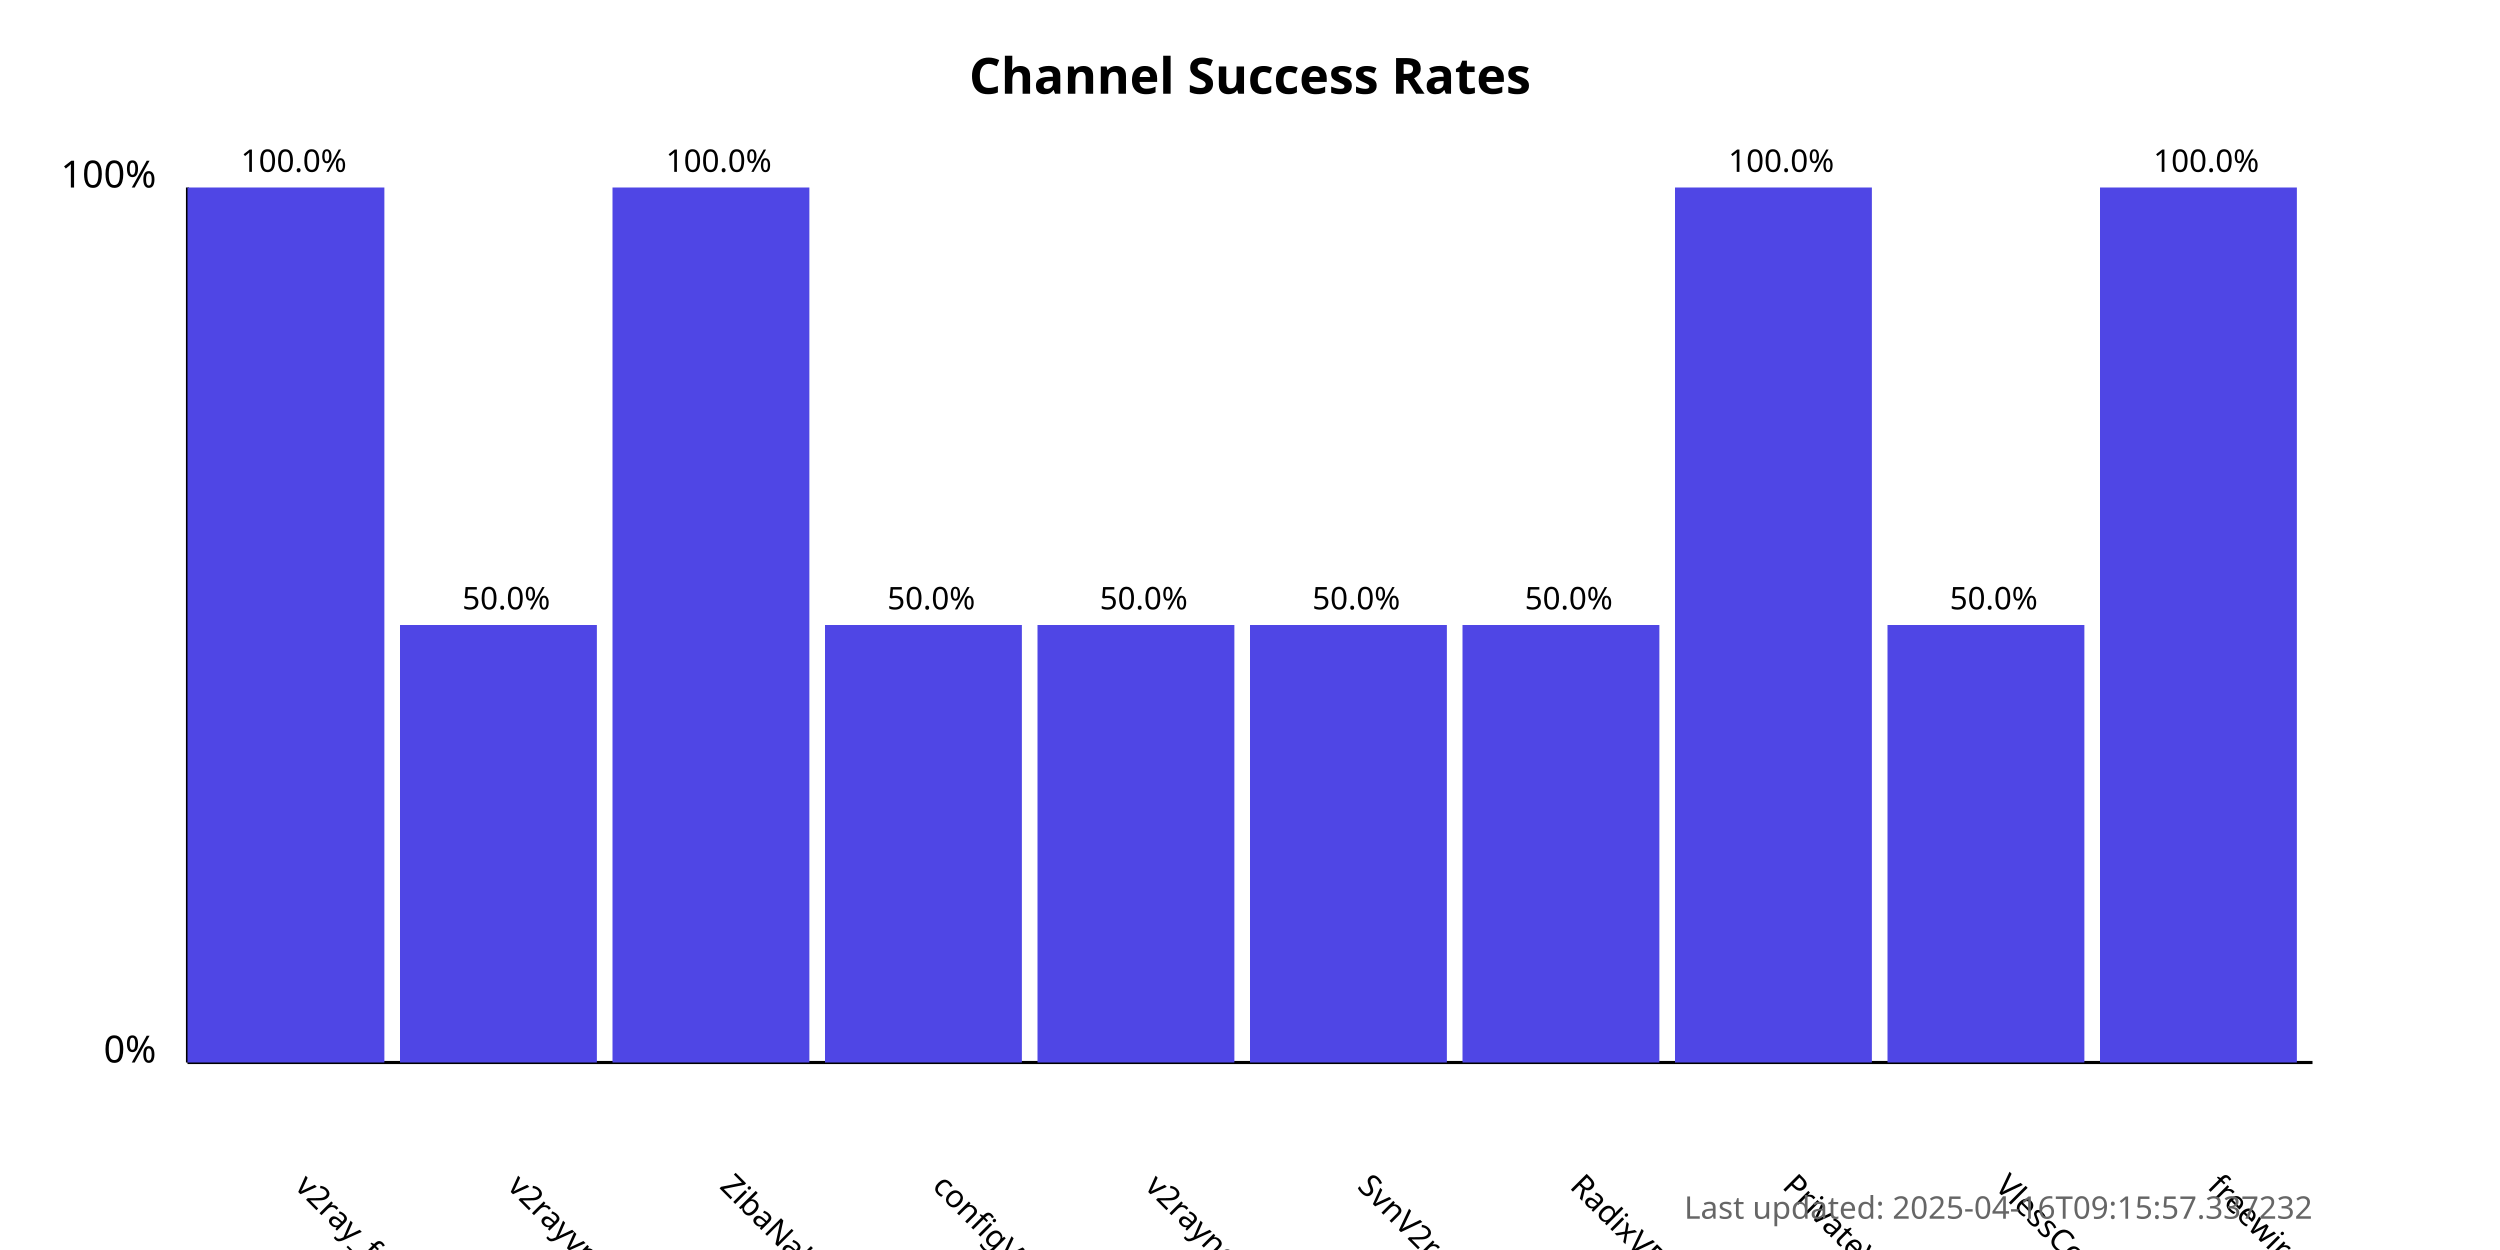
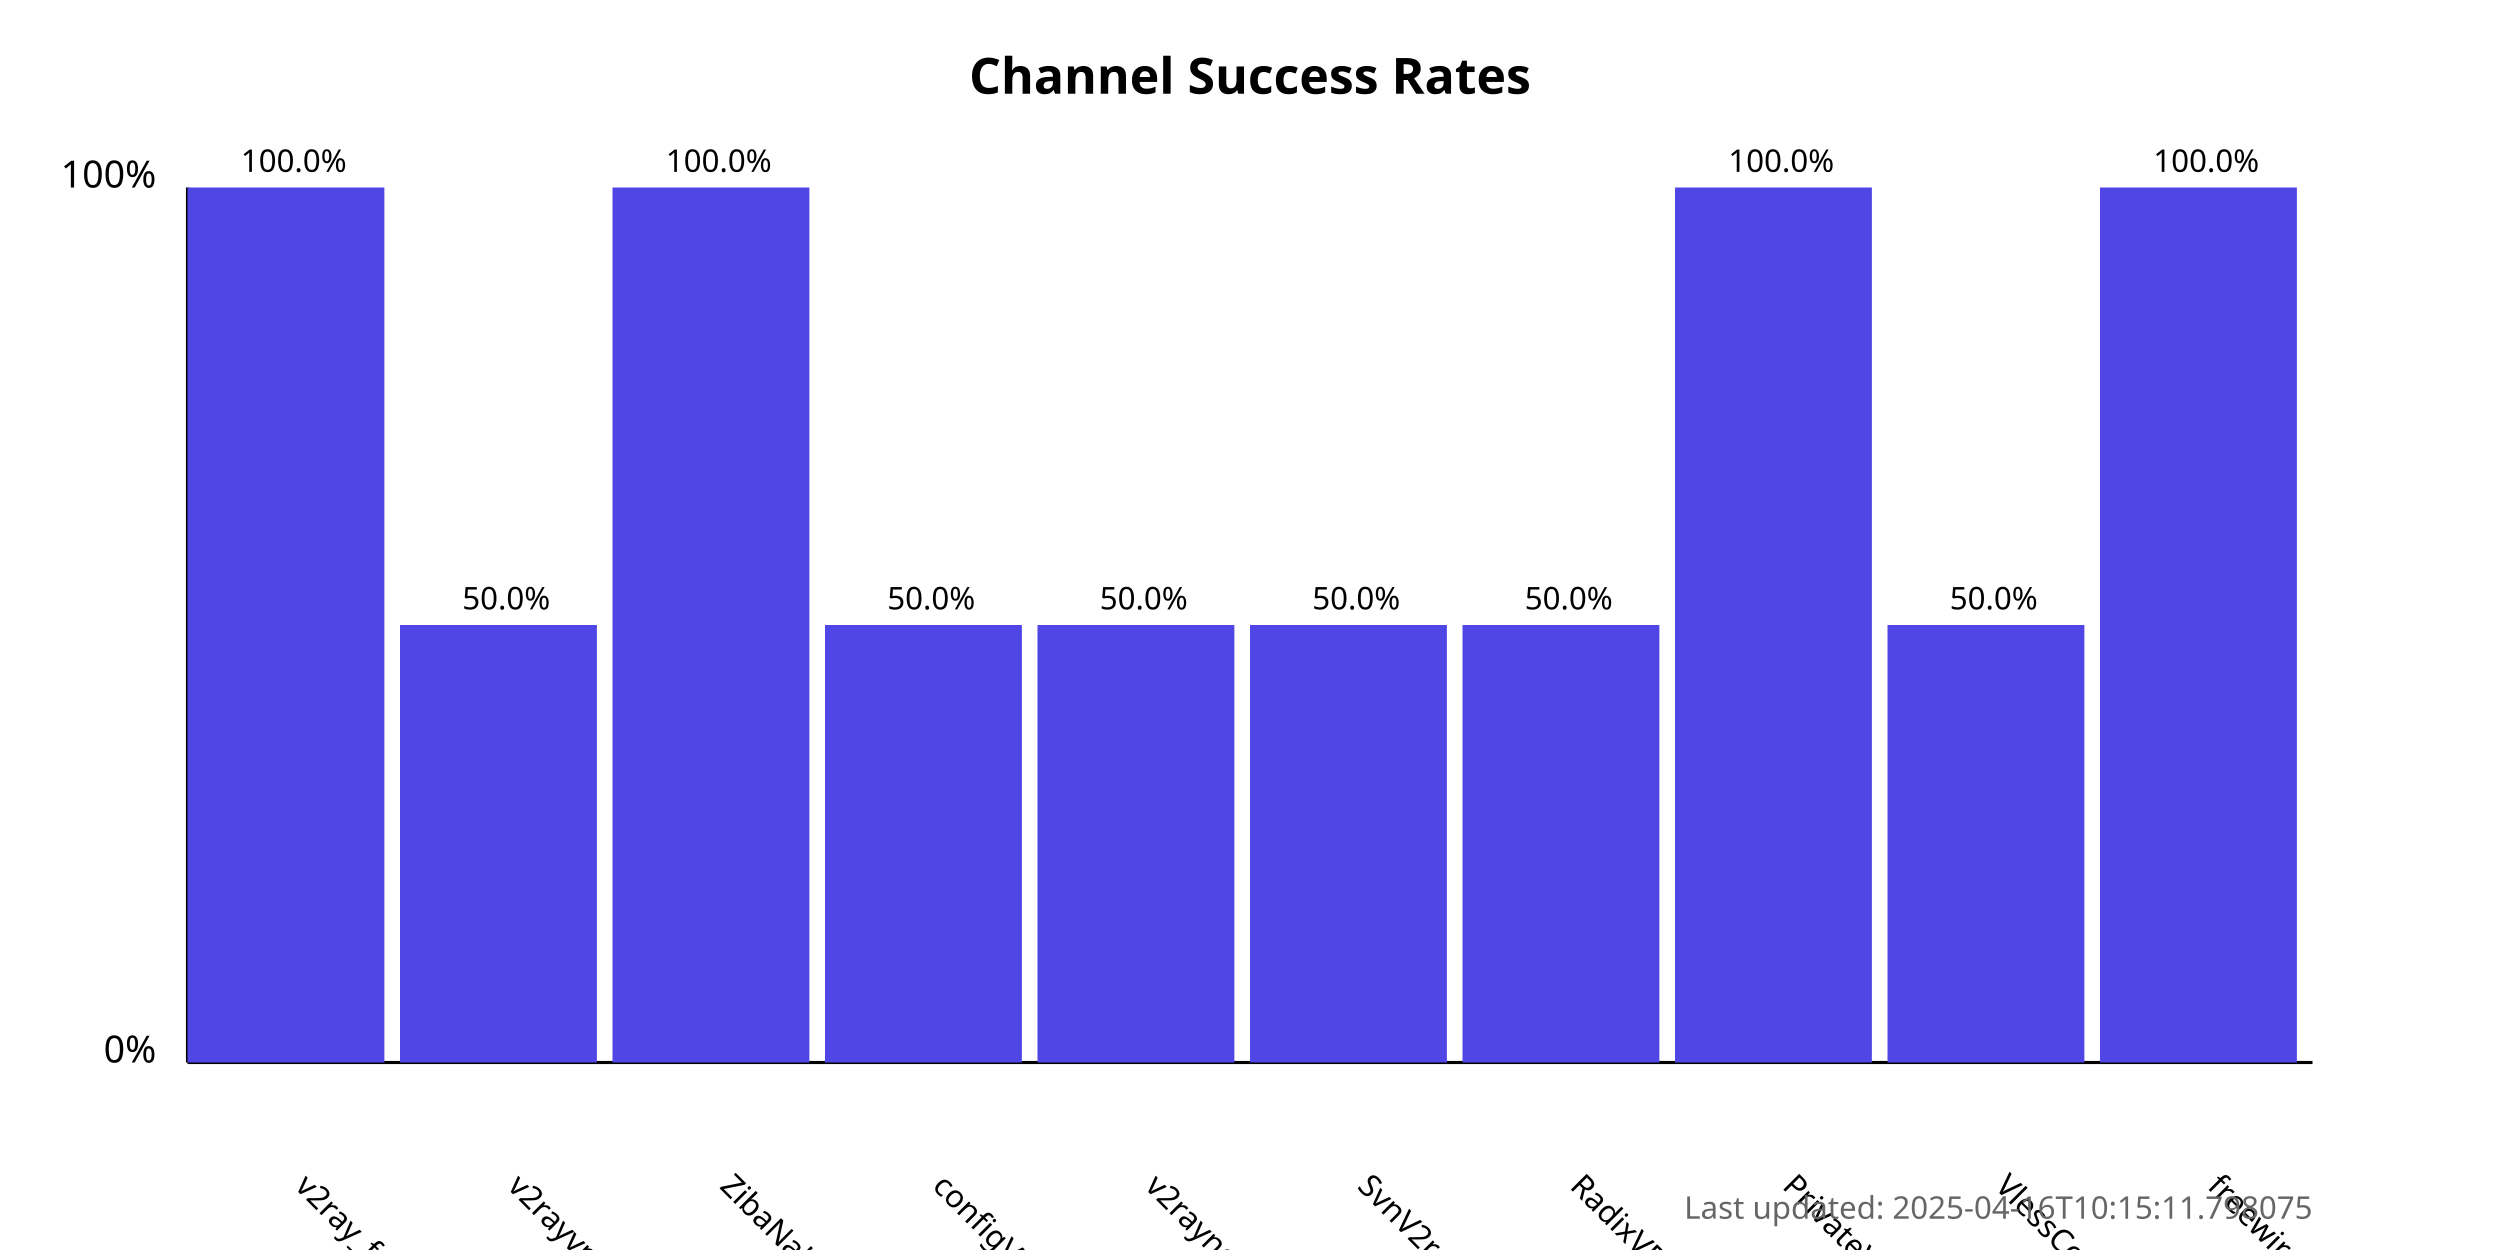
<svg xmlns="http://www.w3.org/2000/svg" width="800" height="400">
  <style>
            .chart-title { font: bold 16px sans-serif; }
            .axis-label { font: 12px sans-serif; }
            .tick-label { font: 10px sans-serif; }
            .bar { fill: #4f46e5; }
            .bar:hover { fill: #6366f1; }
            .timestamp { font: 10px sans-serif; fill: #666; }
        </style>
  <text x="400.0" y="30" text-anchor="middle" class="chart-title">
            Channel Success Rates
        </text>
  <line x1="60" y1="340" x2="60" y2="60" stroke="black" stroke-width="1" />
  <line x1="60" y1="340" x2="740" y2="340" stroke="black" stroke-width="1" />
  <text x="50" y="340" text-anchor="end" class="axis-label">0%</text>
  <text x="50" y="60" text-anchor="end" class="axis-label">100%</text>
  <g>
    <rect x="60" y="60.0" width="63.0" height="280.0" class="bar" />
    <text x="94.0" y="380" transform="rotate(45, 94.0, 380)" text-anchor="start" class="tick-label">
                v2ray_free_conf
            </text>
    <text x="94.0" y="55.0" text-anchor="middle" class="tick-label">
                100.0%
            </text>
  </g>
  <g>
    <rect x="128.0" y="200.0" width="63.0" height="140.0" class="bar" />
    <text x="162.0" y="380" transform="rotate(45, 162.0, 380)" text-anchor="start" class="tick-label">
                v2rayvpno
            </text>
    <text x="162.0" y="195.0" text-anchor="middle" class="tick-label">
                50.0%
            </text>
  </g>
  <g>
    <rect x="196.0" y="60.0" width="63.0" height="280.0" class="bar" />
    <text x="230.0" y="380" transform="rotate(45, 230.0, 380)" text-anchor="start" class="tick-label">
                ZibaNabz
            </text>
    <text x="230.0" y="55.0" text-anchor="middle" class="tick-label">
                100.0%
            </text>
  </g>
  <g>
    <rect x="264.0" y="200.0" width="63.0" height="140.0" class="bar" />
    <text x="298.0" y="380" transform="rotate(45, 298.0, 380)" text-anchor="start" class="tick-label">
                configV2rayForFree
            </text>
    <text x="298.0" y="195.0" text-anchor="middle" class="tick-label">
                50.0%
            </text>
  </g>
  <g>
    <rect x="332.0" y="200.0" width="63.0" height="140.0" class="bar" />
    <text x="366.0" y="380" transform="rotate(45, 366.0, 380)" text-anchor="start" class="tick-label">
                v2rayngvpn
            </text>
    <text x="366.0" y="195.0" text-anchor="middle" class="tick-label">
                50.0%
            </text>
  </g>
  <g>
    <rect x="400.0" y="200.0" width="63.0" height="140.0" class="bar" />
    <text x="434.0" y="380" transform="rotate(45, 434.0, 380)" text-anchor="start" class="tick-label">
                SvnV2ray
            </text>
    <text x="434.0" y="195.0" text-anchor="middle" class="tick-label">
                50.0%
            </text>
  </g>
  <g>
    <rect x="468.0" y="200.0" width="63.0" height="140.0" class="bar" />
    <text x="502.0" y="380" transform="rotate(45, 502.0, 380)" text-anchor="start" class="tick-label">
                RadixVPN
            </text>
    <text x="502.0" y="195.0" text-anchor="middle" class="tick-label">
                50.0%
            </text>
  </g>
  <g>
    <rect x="536.0" y="60.0" width="63.0" height="280.0" class="bar" />
    <text x="570.0" y="380" transform="rotate(45, 570.0, 380)" text-anchor="start" class="tick-label">
                PrivateVPNs
            </text>
    <text x="570.0" y="55.0" text-anchor="middle" class="tick-label">
                100.0%
            </text>
  </g>
  <g>
    <rect x="604.0" y="200.0" width="63.0" height="140.0" class="bar" />
    <text x="638.0" y="380" transform="rotate(45, 638.0, 380)" text-anchor="start" class="tick-label">
                VlessConfig
            </text>
    <text x="638.0" y="195.0" text-anchor="middle" class="tick-label">
                50.0%
            </text>
  </g>
  <g>
    <rect x="672.0" y="60.0" width="63.0" height="280.0" class="bar" />
    <text x="706.0" y="380" transform="rotate(45, 706.0, 380)" text-anchor="start" class="tick-label">
                freewireguard
            </text>
    <text x="706.0" y="55.0" text-anchor="middle" class="tick-label">
                100.0%
            </text>
  </g>
  <text x="740" y="390" text-anchor="end" class="timestamp">
-             Last updated: 2025-04-16T09:15:57.337232
+             Last updated: 2025-04-16T10:15:11.798075
        </text>
</svg>
